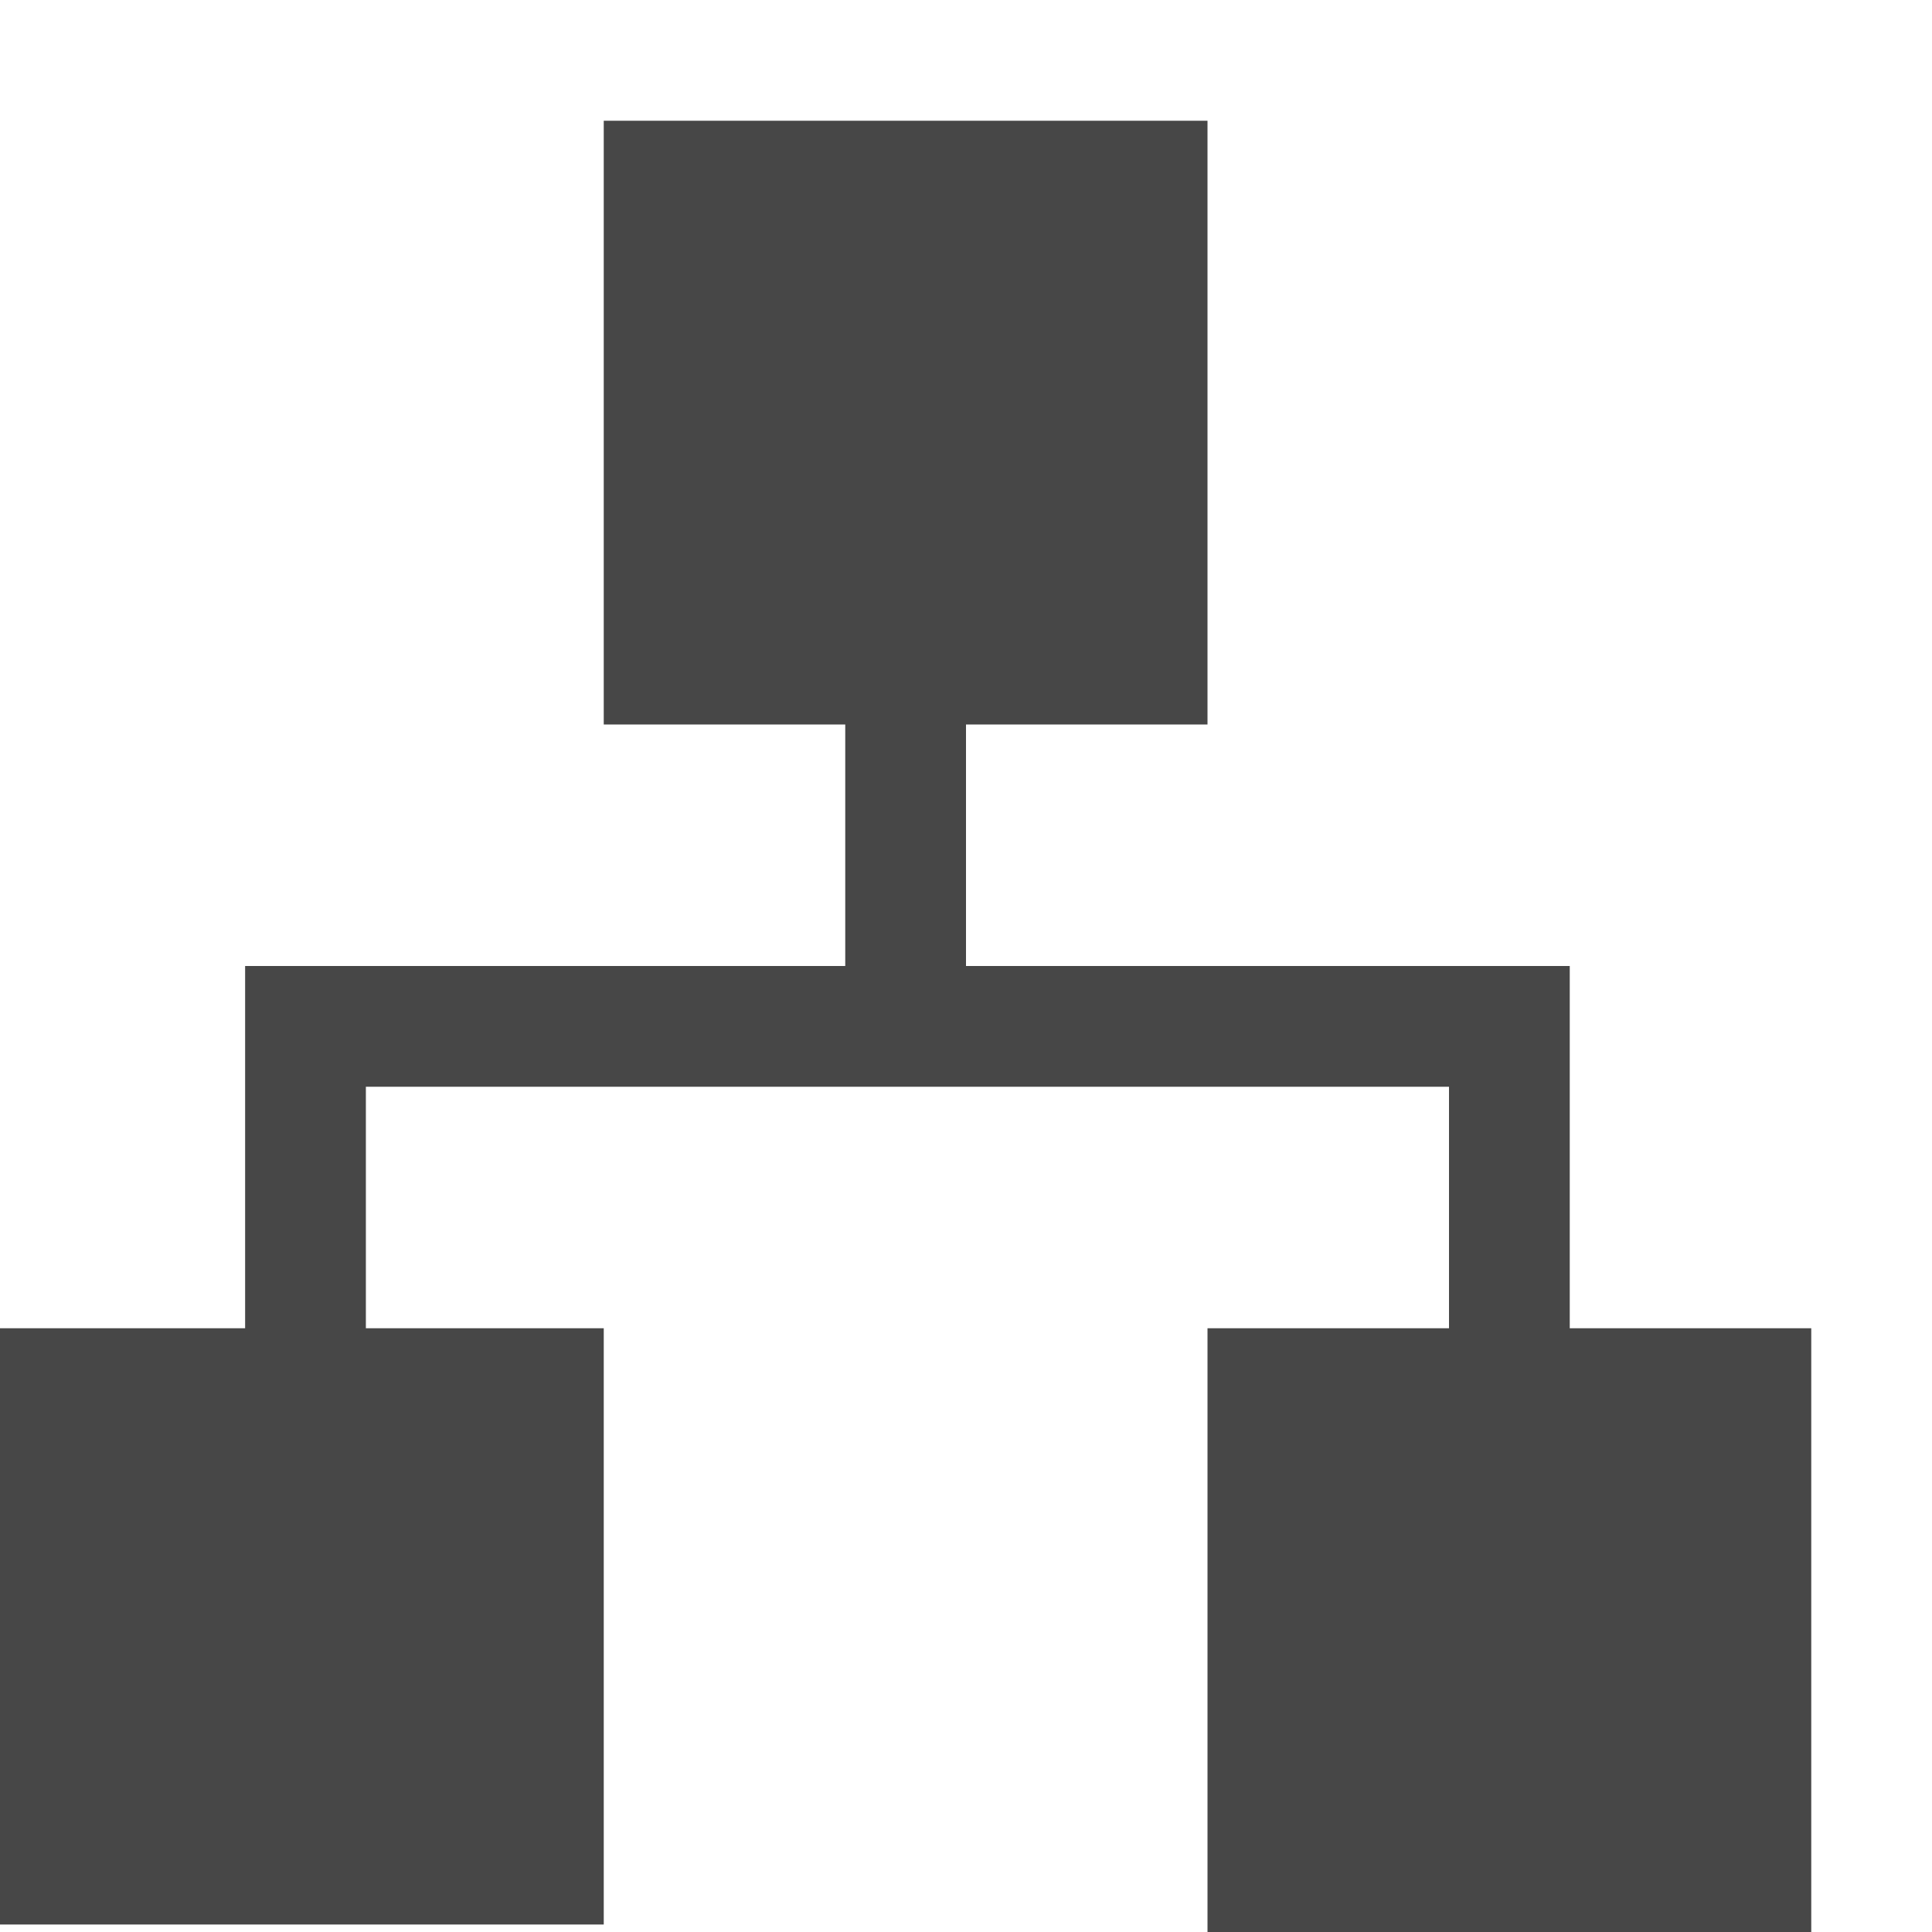
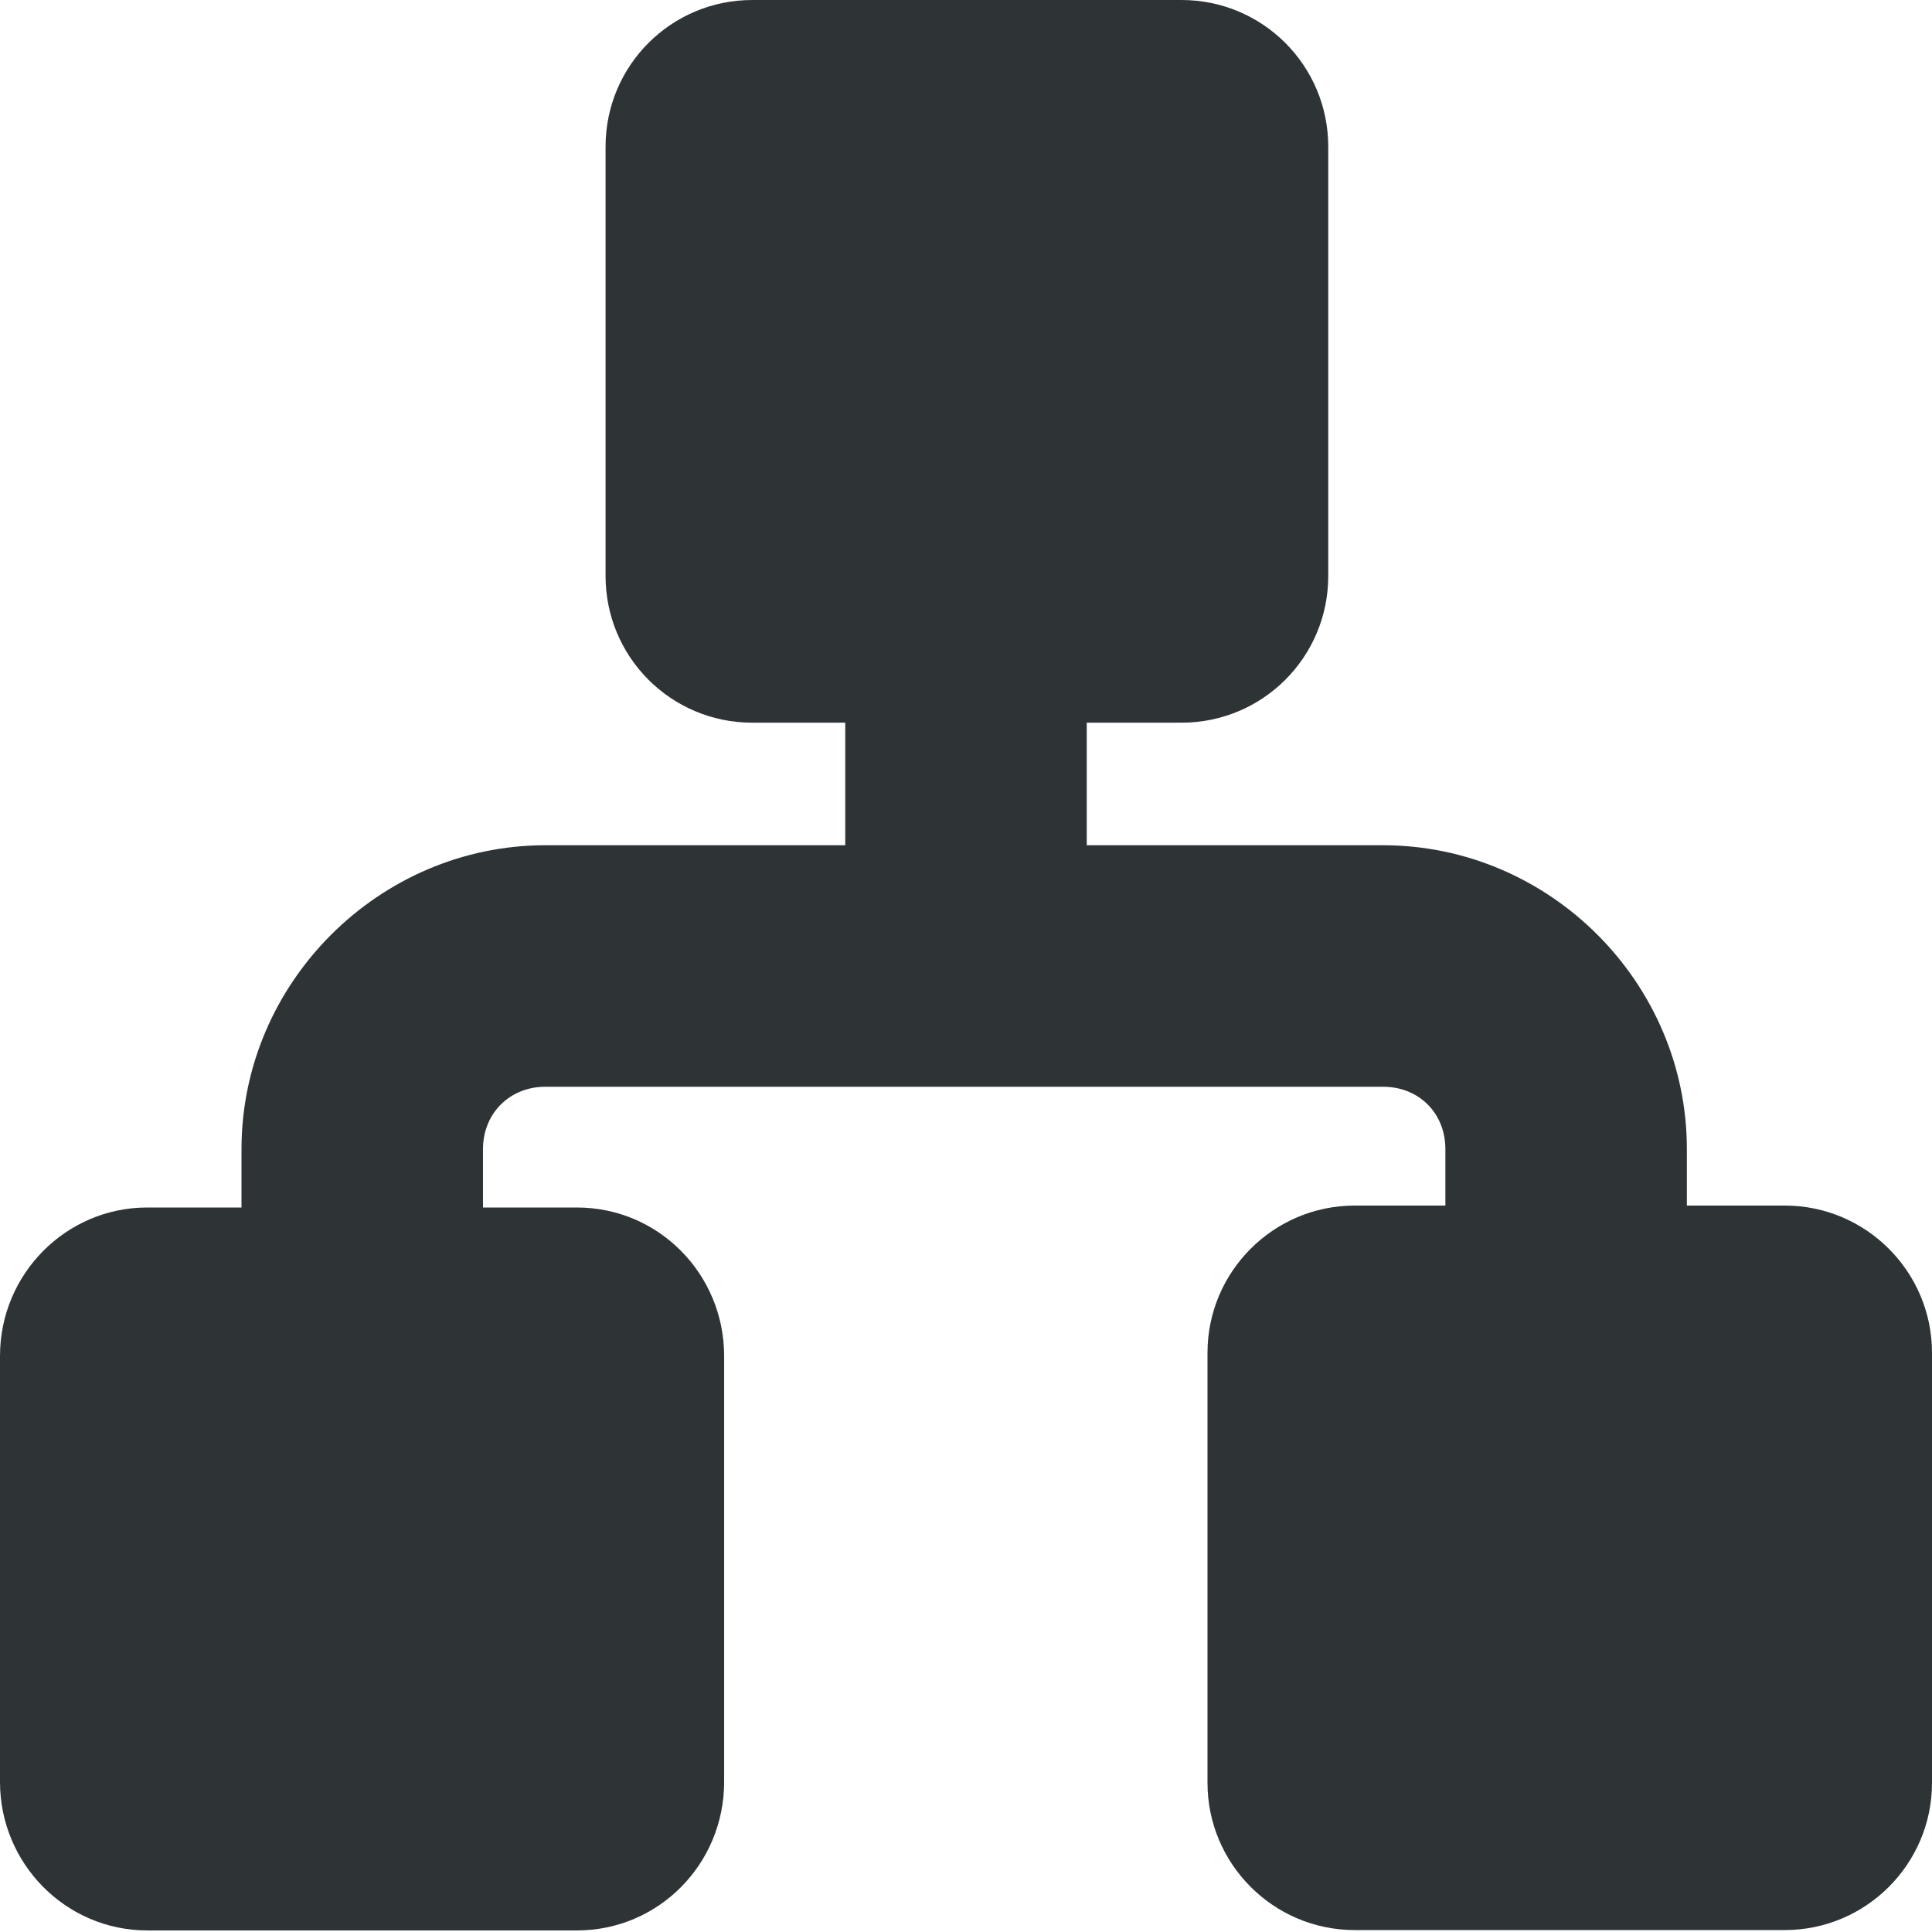
- <svg xmlns="http://www.w3.org/2000/svg" width="16" height="16">
-   <g fill="#474747">
-     <path d="M0 11h5v4.938H0zm10 0h5v5h-5z" style="marker:none" color="#bebebe" overflow="visible" />
-     <path d="M2.03 8v3.531h1V9H12v2.531h1V8z" style="line-height:normal;font-variant-ligatures:normal;font-variant-position:normal;font-variant-caps:normal;font-variant-numeric:normal;font-variant-alternates:normal;font-feature-settings:normal;text-indent:0;text-align:start;text-decoration-line:none;text-decoration-style:solid;text-decoration-color:#000;text-transform:none;text-orientation:mixed;shape-padding:0;isolation:auto;mix-blend-mode:normal" color="#000" font-weight="400" font-family="sans-serif" overflow="visible" />
-     <path d="M7 5v3.5h1V5z" style="line-height:normal;font-variant-ligatures:normal;font-variant-position:normal;font-variant-caps:normal;font-variant-numeric:normal;font-variant-alternates:normal;font-feature-settings:normal;text-indent:0;text-align:start;text-decoration-line:none;text-decoration-style:solid;text-decoration-color:#000;text-transform:none;text-orientation:mixed;shape-padding:0;isolation:auto;mix-blend-mode:normal" color="#000" font-weight="400" font-family="sans-serif" overflow="visible" />
-     <path d="M5 1h5v5H5z" style="marker:none" color="#bebebe" overflow="visible" />
+ <svg xmlns="http://www.w3.org/2000/svg" height="16px" viewBox="0 0 16 16" width="16px">
+   <g fill="#2e3436">
+     <path d="m 1.219 10 h 3.559 c 0.676 0 1.219 0.551 1.219 1.23 v 3.527 c 0 0.68 -0.543 1.23 -1.219 1.23 h -3.559 c -0.672 0 -1.219 -0.551 -1.219 -1.23 v -3.527 c 0 -0.68 0.547 -1.23 1.219 -1.23 z m 0 0" />
+     <path d="m 11.219 9.984 h 3.562 c 0.672 0 1.219 0.547 1.219 1.219 v 3.562 c 0 0.672 -0.547 1.219 -1.219 1.219 h -3.562 c -0.672 0 -1.219 -0.547 -1.219 -1.219 v -3.562 c 0 -0.672 0.547 -1.219 1.219 -1.219 z m 0 0" />
+     <path d="m 4.516 7 c -1.375 0 -2.516 1.137 -2.516 2.516 v 1.516 h 2 v -1.516 c 0 -0.297 0.223 -0.516 0.516 -0.516 h 6.938 c 0.297 0 0.516 0.219 0.516 0.516 v 1.516 h 2 v -1.516 c 0 -1.379 -1.137 -2.516 -2.516 -2.516 z m 0 0" />
+     <path d="m 7 4.984 v 3.5 h 2 v -3.5 z m 0 0" />
+     <path d="m 6.23 0 h 3.555 c 0.672 0 1.215 0.543 1.215 1.215 v 3.555 c 0 0.672 -0.543 1.215 -1.215 1.215 h -3.555 c -0.672 0 -1.215 -0.543 -1.215 -1.215 v -3.555 c 0 -0.672 0.543 -1.215 1.215 -1.215 z m 0 0" />
  </g>
</svg>
